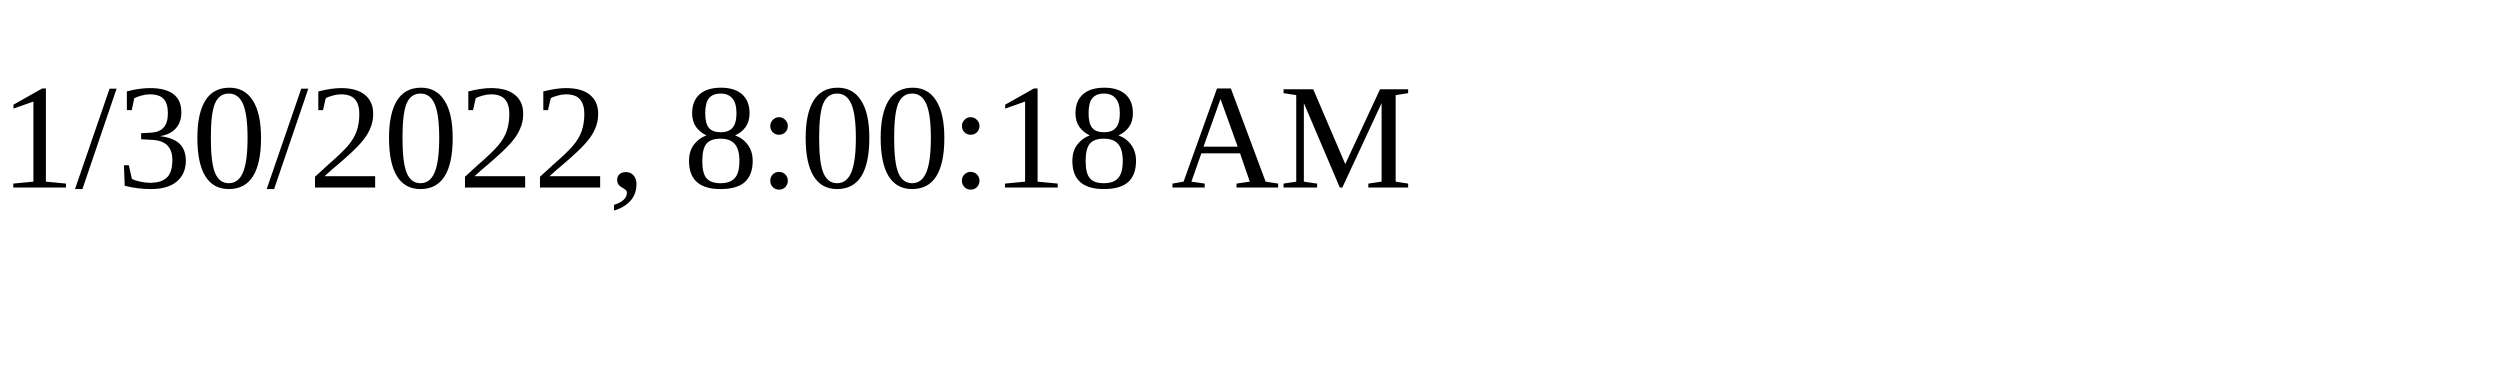
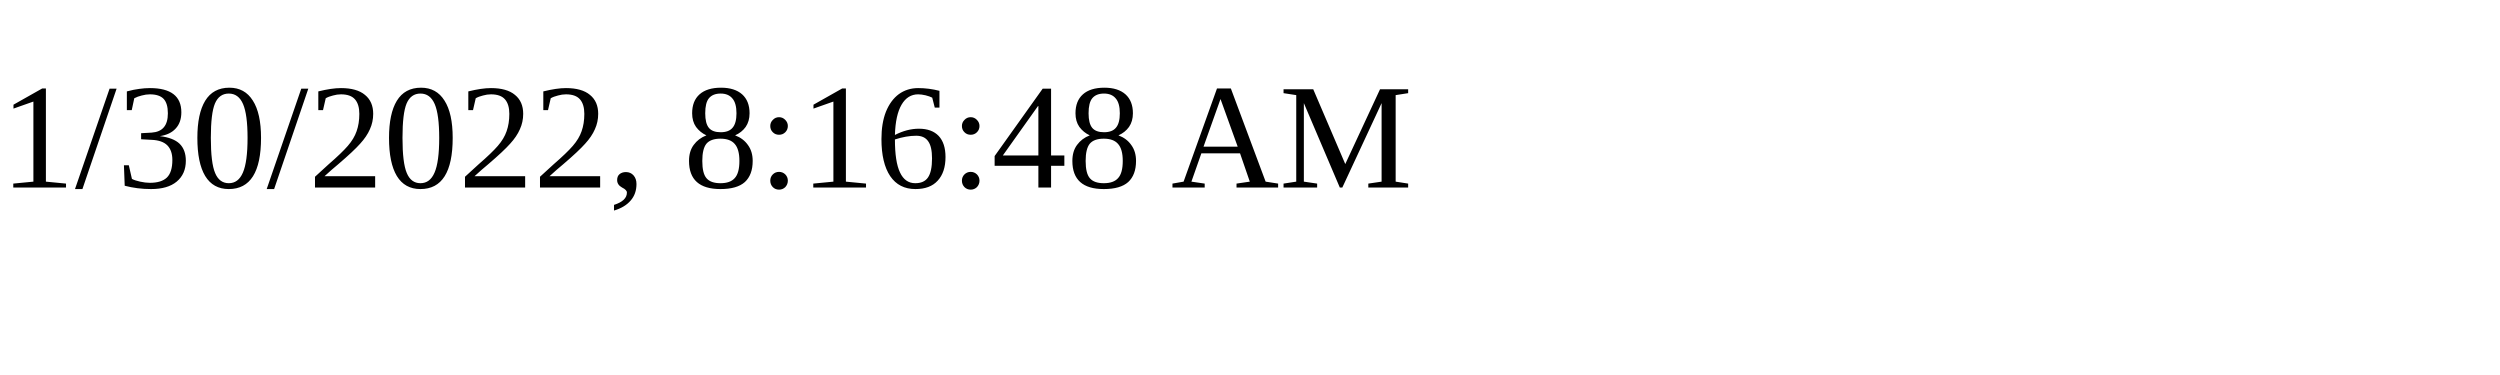
<svg xmlns="http://www.w3.org/2000/svg" height="30" width="200">
-   <text x="0" y="15">1/30/2022, 8:00:18 AM</text>
+   <text x="0" y="15">1/30/2022, 8:16:48 AM</text>
</svg>
